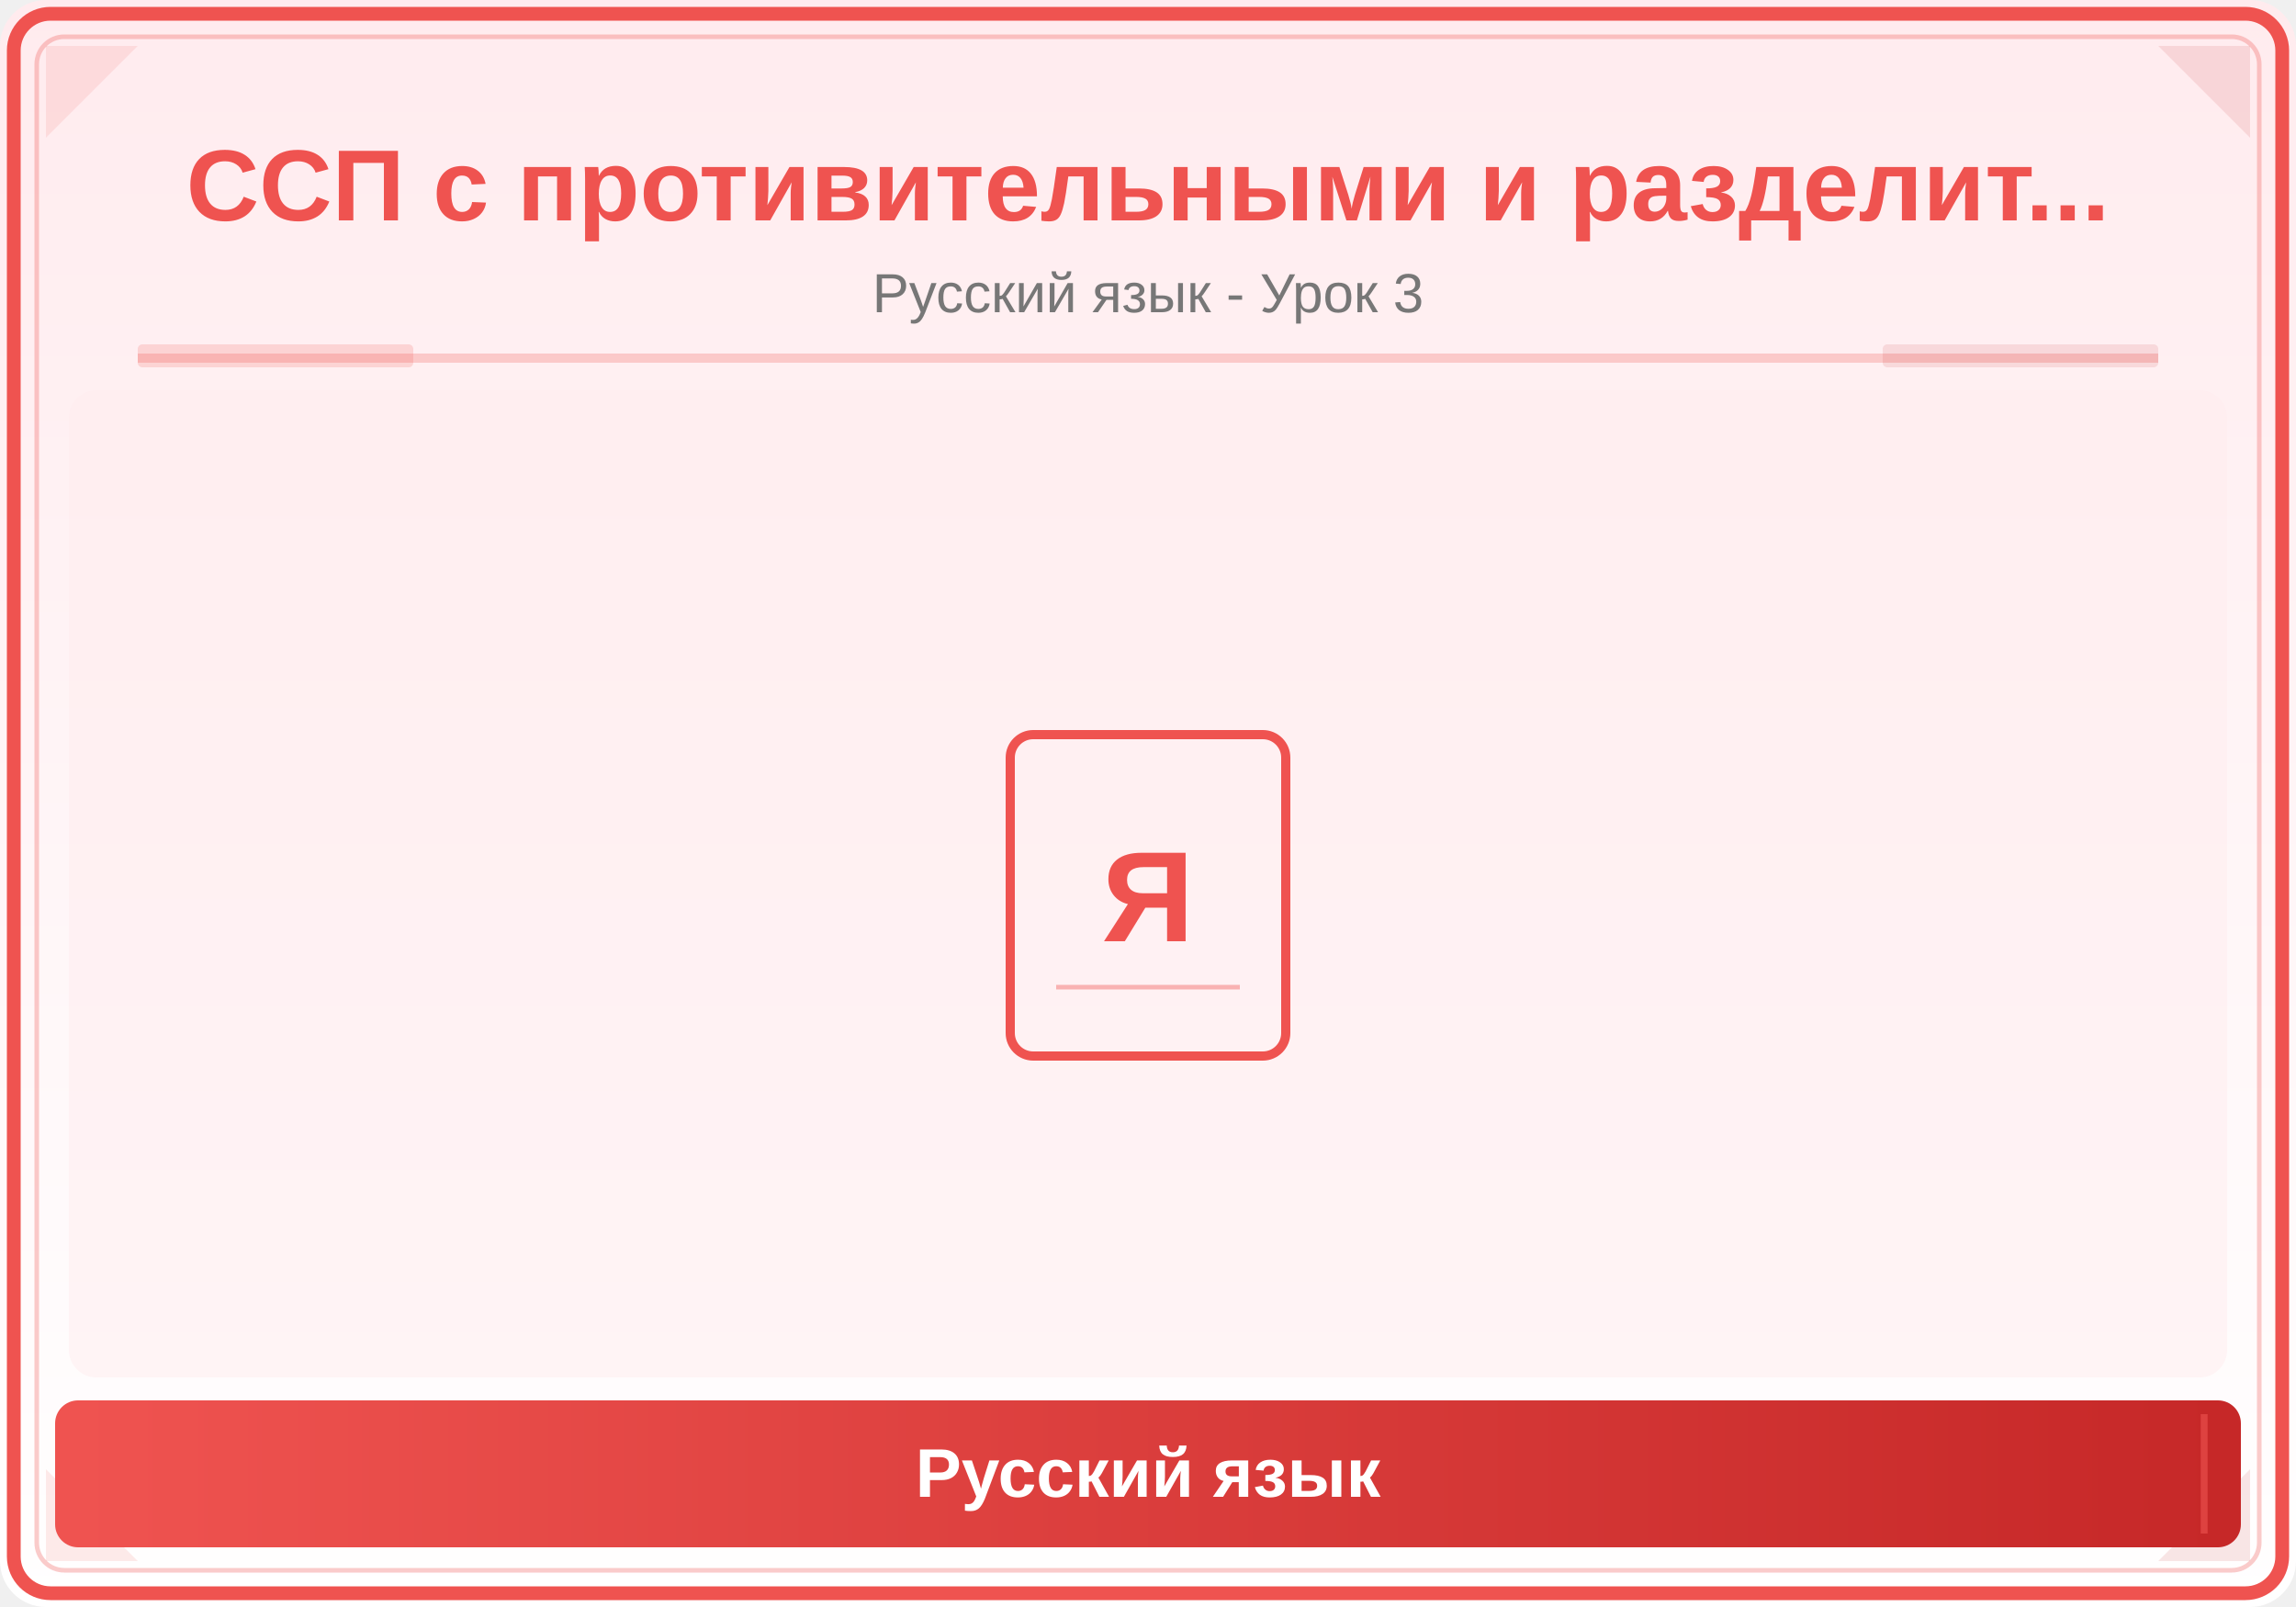
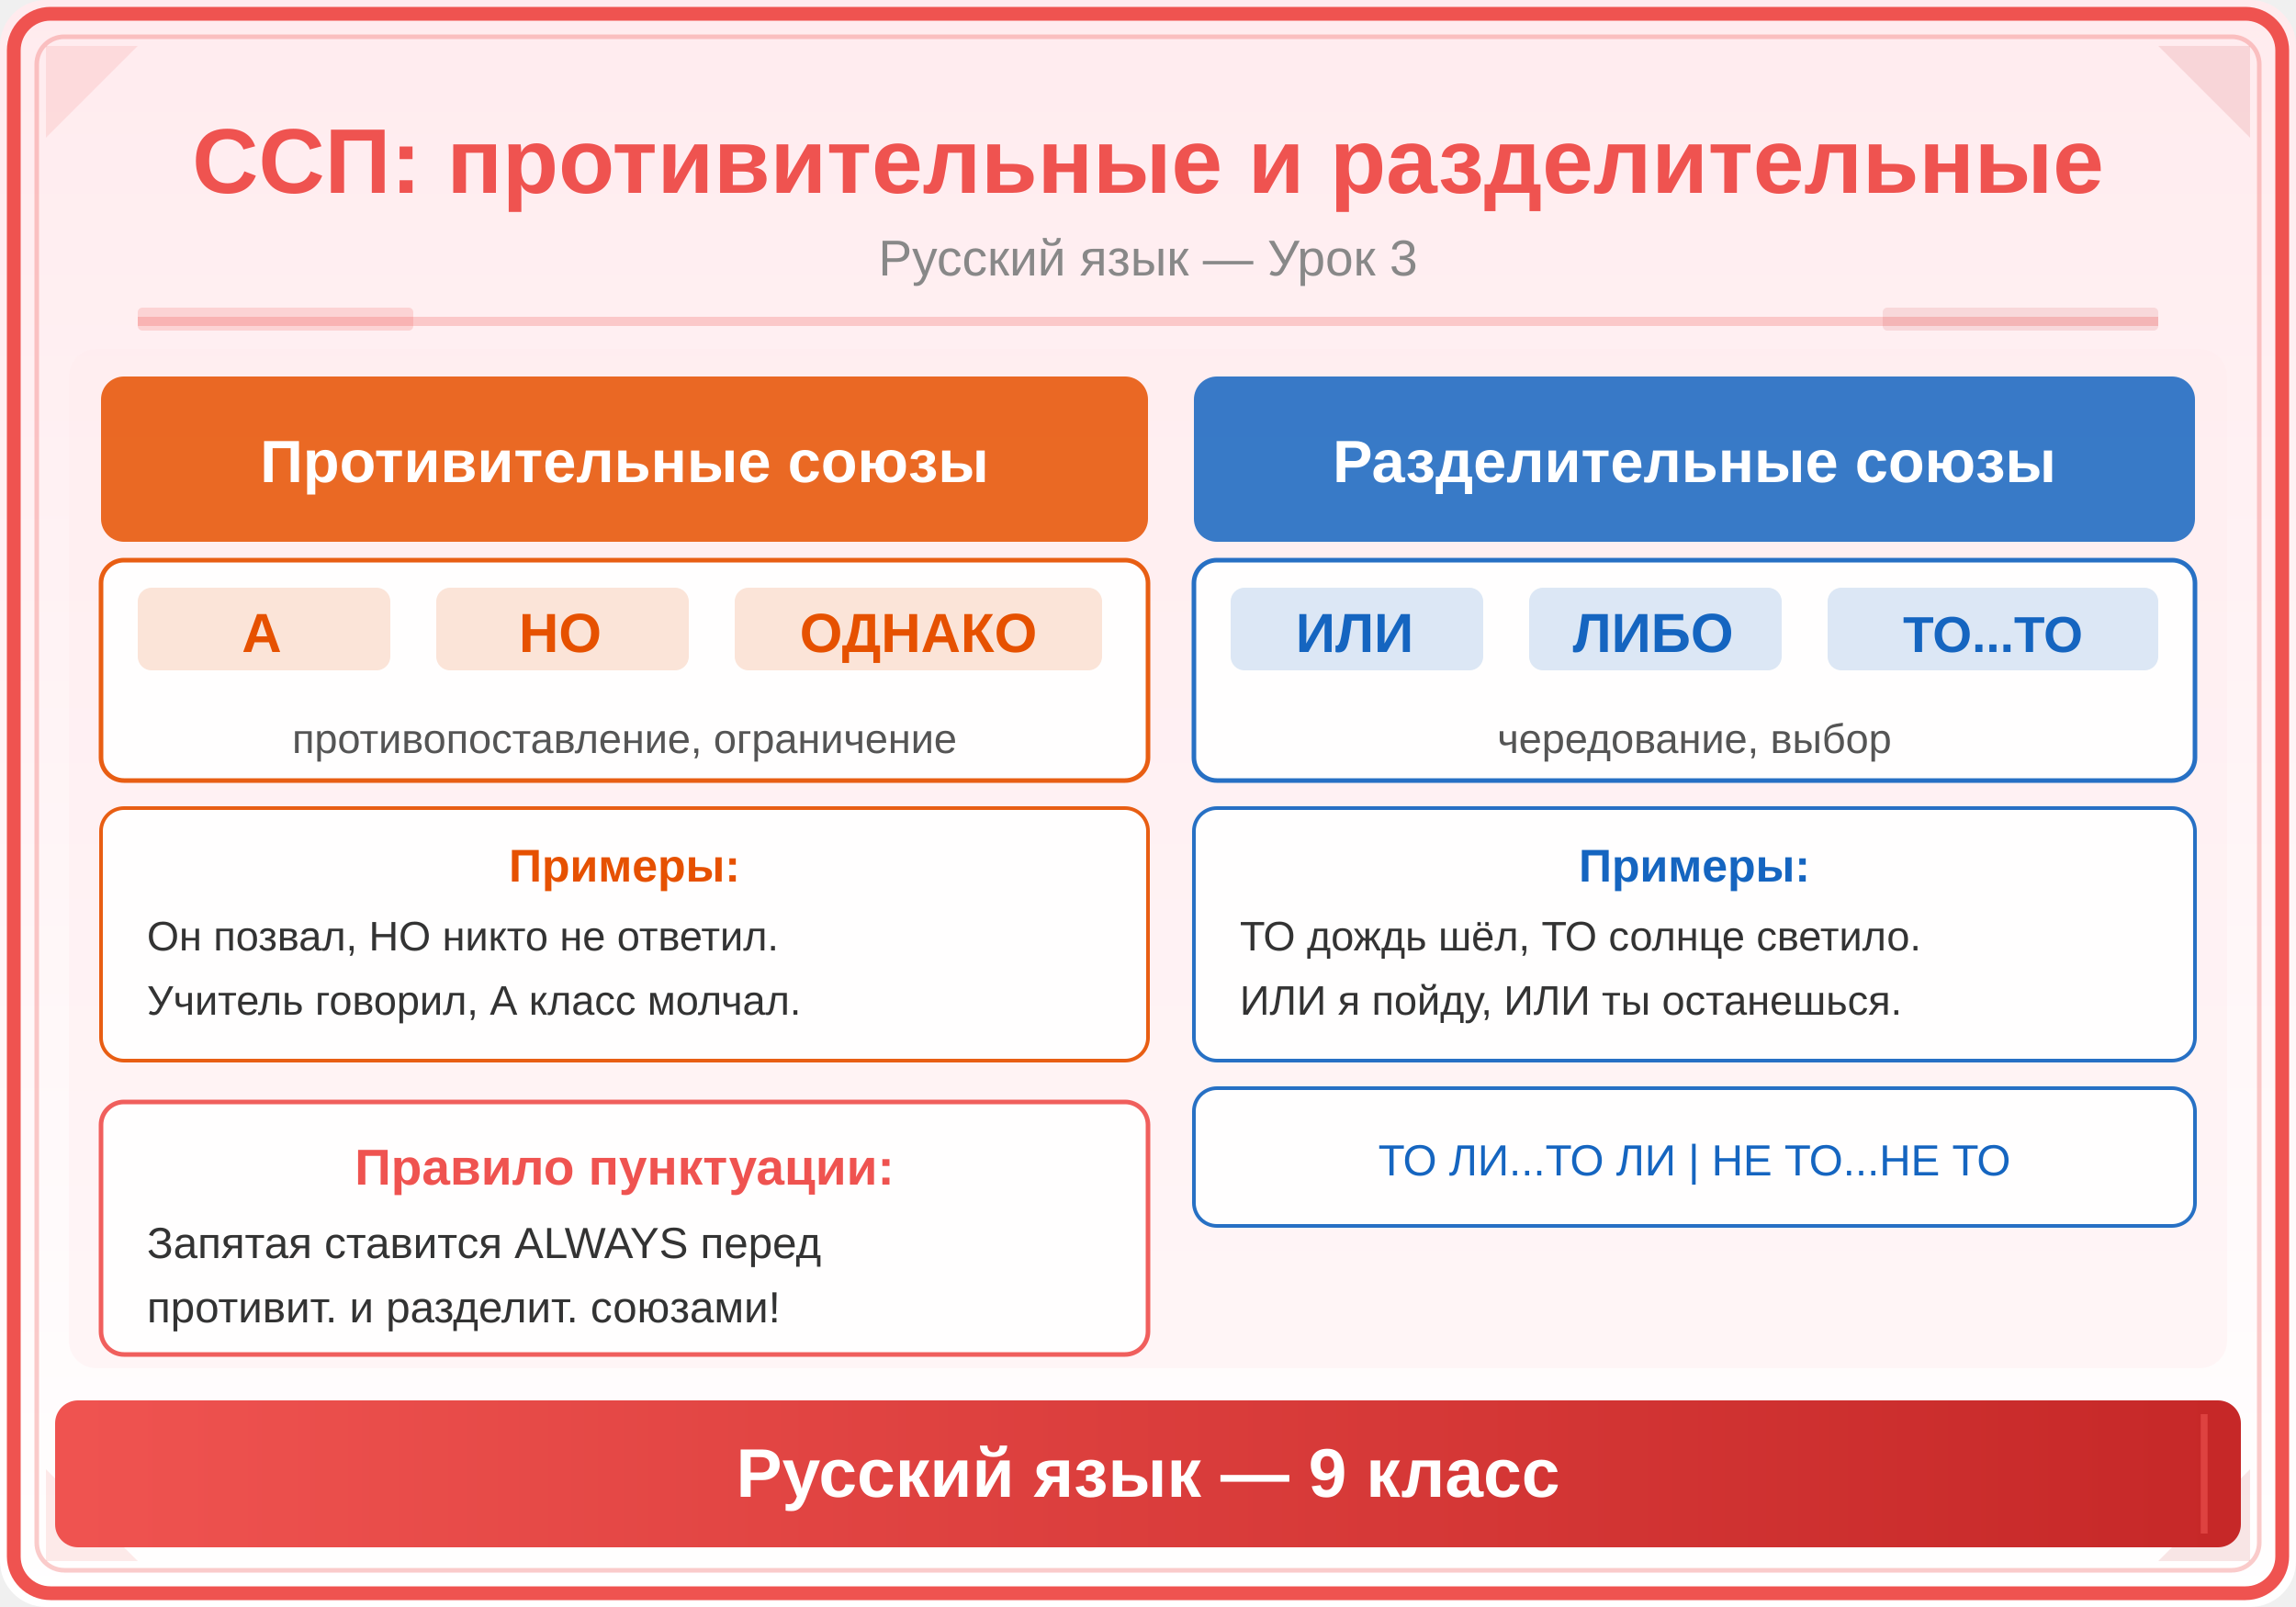
<svg xmlns="http://www.w3.org/2000/svg" viewBox="0 0 500 350">
  <defs>
    <linearGradient id="bg" x1="0" y1="0" x2="0" y2="1">
      <stop offset="0%" stop-color="#FFEBEE" />
      <stop offset="100%" stop-color="#FFFFFF" />
    </linearGradient>
    <linearGradient id="panel" x1="0" y1="0" x2="1" y2="0">
      <stop offset="0%" stop-color="#EF5350" />
      <stop offset="100%" stop-color="#C62828" />
    </linearGradient>
+     <linearGradient id="accent" x1="0" y1="0" x2="1" y2="1">
+       <stop offset="0%" stop-color="#EF9A9A" />
+       <stop offset="100%" stop-color="#EF5350" />
+     </linearGradient>
  </defs>
  <rect width="500" height="350" fill="url(#bg)" rx="10" />
  <rect x="3" y="3" width="494" height="344" rx="8" fill="none" stroke="#EF5350" stroke-width="3" />
  <rect x="8" y="8" width="484" height="334" rx="6" fill="none" stroke="#EF5350" stroke-width="1" opacity="0.3" />
  <polygon points="10,10 30,10 10,30" fill="#EF5350" opacity="0.12" />
  <polygon points="490,10 470,10 490,30" fill="#C62828" opacity="0.12" />
  <polygon points="10,340 30,340 10,320" fill="#EF5350" opacity="0.12" />
  <polygon points="490,340 470,340 490,320" fill="#C62828" opacity="0.12" />
-   <text x="250" y="48" font-family="Arial,sans-serif" font-size="22" font-weight="bold" fill="#EF5350" text-anchor="middle">ССП с противительными и разделит...</text>
-   <text x="250" y="68" font-family="Arial,sans-serif" font-size="12" fill="#777" text-anchor="middle">Русский язык - Урок 3</text>
-   <line x1="30" y1="78" x2="470" y2="78" stroke="#EF5350" stroke-width="2" opacity="0.25" />
-   <rect x="30" y="75" width="60" height="5" fill="#EF5350" opacity="0.18" rx="1" />
-   <rect x="410" y="75" width="60" height="5" fill="#C62828" opacity="0.12" rx="1" />
-   <clipPath id="ill">
-     <rect x="15" y="85" width="470" height="215" rx="6" />
-   </clipPath>
-   <g clip-path="url(#ill)">
-     <rect x="15" y="85" width="470" height="215" fill="#FFEBEE" opacity="0.5" />
-     <rect x="220" y="160" width="60" height="70" rx="5" fill="none" stroke="#EF5350" stroke-width="2" />
-     <text x="250" y="205" font-family="Arial,sans-serif" font-size="28" fill="#EF5350" text-anchor="middle" font-weight="bold">Я</text>
-     <line x1="230" y1="215" x2="270" y2="215" stroke="#EF5350" stroke-width="1" opacity="0.4" />
-   </g>
+   <text x="250" y="42" font-family="Arial,sans-serif" font-size="20" font-weight="bold" fill="#EF5350" text-anchor="middle">ССП: противительные и разделительные</text>
+   <text x="250" y="60" font-family="Arial,sans-serif" font-size="11" fill="#888" text-anchor="middle">Русский язык — Урок 3</text>
+   <line x1="30" y1="70" x2="470" y2="70" stroke="#EF5350" stroke-width="2" opacity="0.25" />
+   <rect x="30" y="67" width="60" height="5" fill="#EF5350" opacity="0.18" rx="1" />
+   <rect x="410" y="67" width="60" height="5" fill="#C62828" opacity="0.12" rx="1" />
+   <rect x="15" y="76" width="470" height="222" rx="6" fill="#FFEBEE" opacity="0.4" />
+   <rect x="22" y="82" width="228" height="36" rx="5" fill="#E65100" opacity="0.85" />
+   <text x="136" y="105" font-family="Arial,sans-serif" font-size="13" font-weight="bold" fill="white" text-anchor="middle">Противительные союзы</text>
+   <rect x="22" y="122" width="228" height="48" rx="5" fill="white" opacity="0.92" stroke="#E65100" stroke-width="1" />
+   <rect x="30" y="128" width="55" height="18" rx="3" fill="#E65100" opacity="0.15" />
+   <text x="57" y="142" font-family="Arial,sans-serif" font-size="12" fill="#E65100" text-anchor="middle" font-weight="bold">А</text>
+   <rect x="95" y="128" width="55" height="18" rx="3" fill="#E65100" opacity="0.15" />
+   <text x="122" y="142" font-family="Arial,sans-serif" font-size="12" fill="#E65100" text-anchor="middle" font-weight="bold">НО</text>
+   <rect x="160" y="128" width="80" height="18" rx="3" fill="#E65100" opacity="0.15" />
+   <text x="200" y="142" font-family="Arial,sans-serif" font-size="12" fill="#E65100" text-anchor="middle" font-weight="bold">ОДНАКО</text>
+   <text x="136" y="164" font-family="Arial,sans-serif" font-size="9" fill="#555" text-anchor="middle">противопоставление, ограничение</text>
+   <rect x="22" y="176" width="228" height="55" rx="5" fill="white" opacity="0.92" stroke="#E65100" stroke-width="0.8" />
+   <text x="136" y="192" font-family="Arial,sans-serif" font-size="10" font-weight="bold" fill="#E65100" text-anchor="middle">Примеры:</text>
+   <text x="32" y="207" font-family="Arial,sans-serif" font-size="9" fill="#333">Он позвал, НО никто не ответил.</text>
+   <text x="32" y="221" font-family="Arial,sans-serif" font-size="9" fill="#333">Учитель говорил, А класс молчал.</text>
+   <rect x="260" y="82" width="218" height="36" rx="5" fill="#1565C0" opacity="0.85" />
+   <text x="369" y="105" font-family="Arial,sans-serif" font-size="13" font-weight="bold" fill="white" text-anchor="middle">Разделительные союзы</text>
+   <rect x="260" y="122" width="218" height="48" rx="5" fill="white" opacity="0.92" stroke="#1565C0" stroke-width="1" />
+   <rect x="268" y="128" width="55" height="18" rx="3" fill="#1565C0" opacity="0.15" />
+   <text x="295" y="142" font-family="Arial,sans-serif" font-size="12" fill="#1565C0" text-anchor="middle" font-weight="bold">ИЛИ</text>
+   <rect x="333" y="128" width="55" height="18" rx="3" fill="#1565C0" opacity="0.15" />
+   <text x="360" y="142" font-family="Arial,sans-serif" font-size="12" fill="#1565C0" text-anchor="middle" font-weight="bold">ЛИБО</text>
+   <rect x="398" y="128" width="72" height="18" rx="3" fill="#1565C0" opacity="0.15" />
+   <text x="434" y="142" font-family="Arial,sans-serif" font-size="11" fill="#1565C0" text-anchor="middle" font-weight="bold">ТО...ТО</text>
+   <text x="369" y="164" font-family="Arial,sans-serif" font-size="9" fill="#555" text-anchor="middle">чередование, выбор</text>
+   <rect x="260" y="176" width="218" height="55" rx="5" fill="white" opacity="0.92" stroke="#1565C0" stroke-width="0.8" />
+   <text x="369" y="192" font-family="Arial,sans-serif" font-size="10" font-weight="bold" fill="#1565C0" text-anchor="middle">Примеры:</text>
+   <text x="270" y="207" font-family="Arial,sans-serif" font-size="9" fill="#333">ТО дождь шёл, ТО солнце светило.</text>
+   <text x="270" y="221" font-family="Arial,sans-serif" font-size="9" fill="#333">ИЛИ я пойду, ИЛИ ты останешься.</text>
+   <rect x="260" y="237" width="218" height="30" rx="5" fill="white" opacity="0.92" stroke="#1565C0" stroke-width="0.8" />
+   <text x="369" y="256" font-family="Arial,sans-serif" font-size="9.5" fill="#1565C0" text-anchor="middle">ТО ЛИ...ТО ЛИ | НЕ ТО...НЕ ТО</text>
+   <rect x="22" y="240" width="228" height="55" rx="5" fill="white" opacity="0.92" stroke="#EF5350" stroke-width="1" />
+   <text x="136" y="258" font-family="Arial,sans-serif" font-size="11" font-weight="bold" fill="#EF5350" text-anchor="middle">Правило пунктуации:</text>
+   <text x="32" y="274" font-family="Arial,sans-serif" font-size="9.5" fill="#333">Запятая ставится ALWAYS перед</text>
+   <text x="32" y="288" font-family="Arial,sans-serif" font-size="9.5" fill="#333">противит. и разделит. союзами!</text>
  <rect x="12" y="305" width="476" height="32" rx="5" fill="url(#panel)" />
  <line x1="20" y1="308" x2="20" y2="334" stroke="#EF5350" stroke-width="1.5" opacity="0.6" />
  <line x1="480" y1="308" x2="480" y2="334" stroke="#EF5350" stroke-width="1.5" opacity="0.6" />
-   <text x="250" y="326" font-family="Arial,sans-serif" font-size="15" text-anchor="middle" fill="white" font-weight="bold">Русский язык</text>
+   <text x="250" y="326" font-family="Arial,sans-serif" font-size="15" text-anchor="middle" fill="white" font-weight="bold">Русский язык — 9 класс</text>
</svg>
